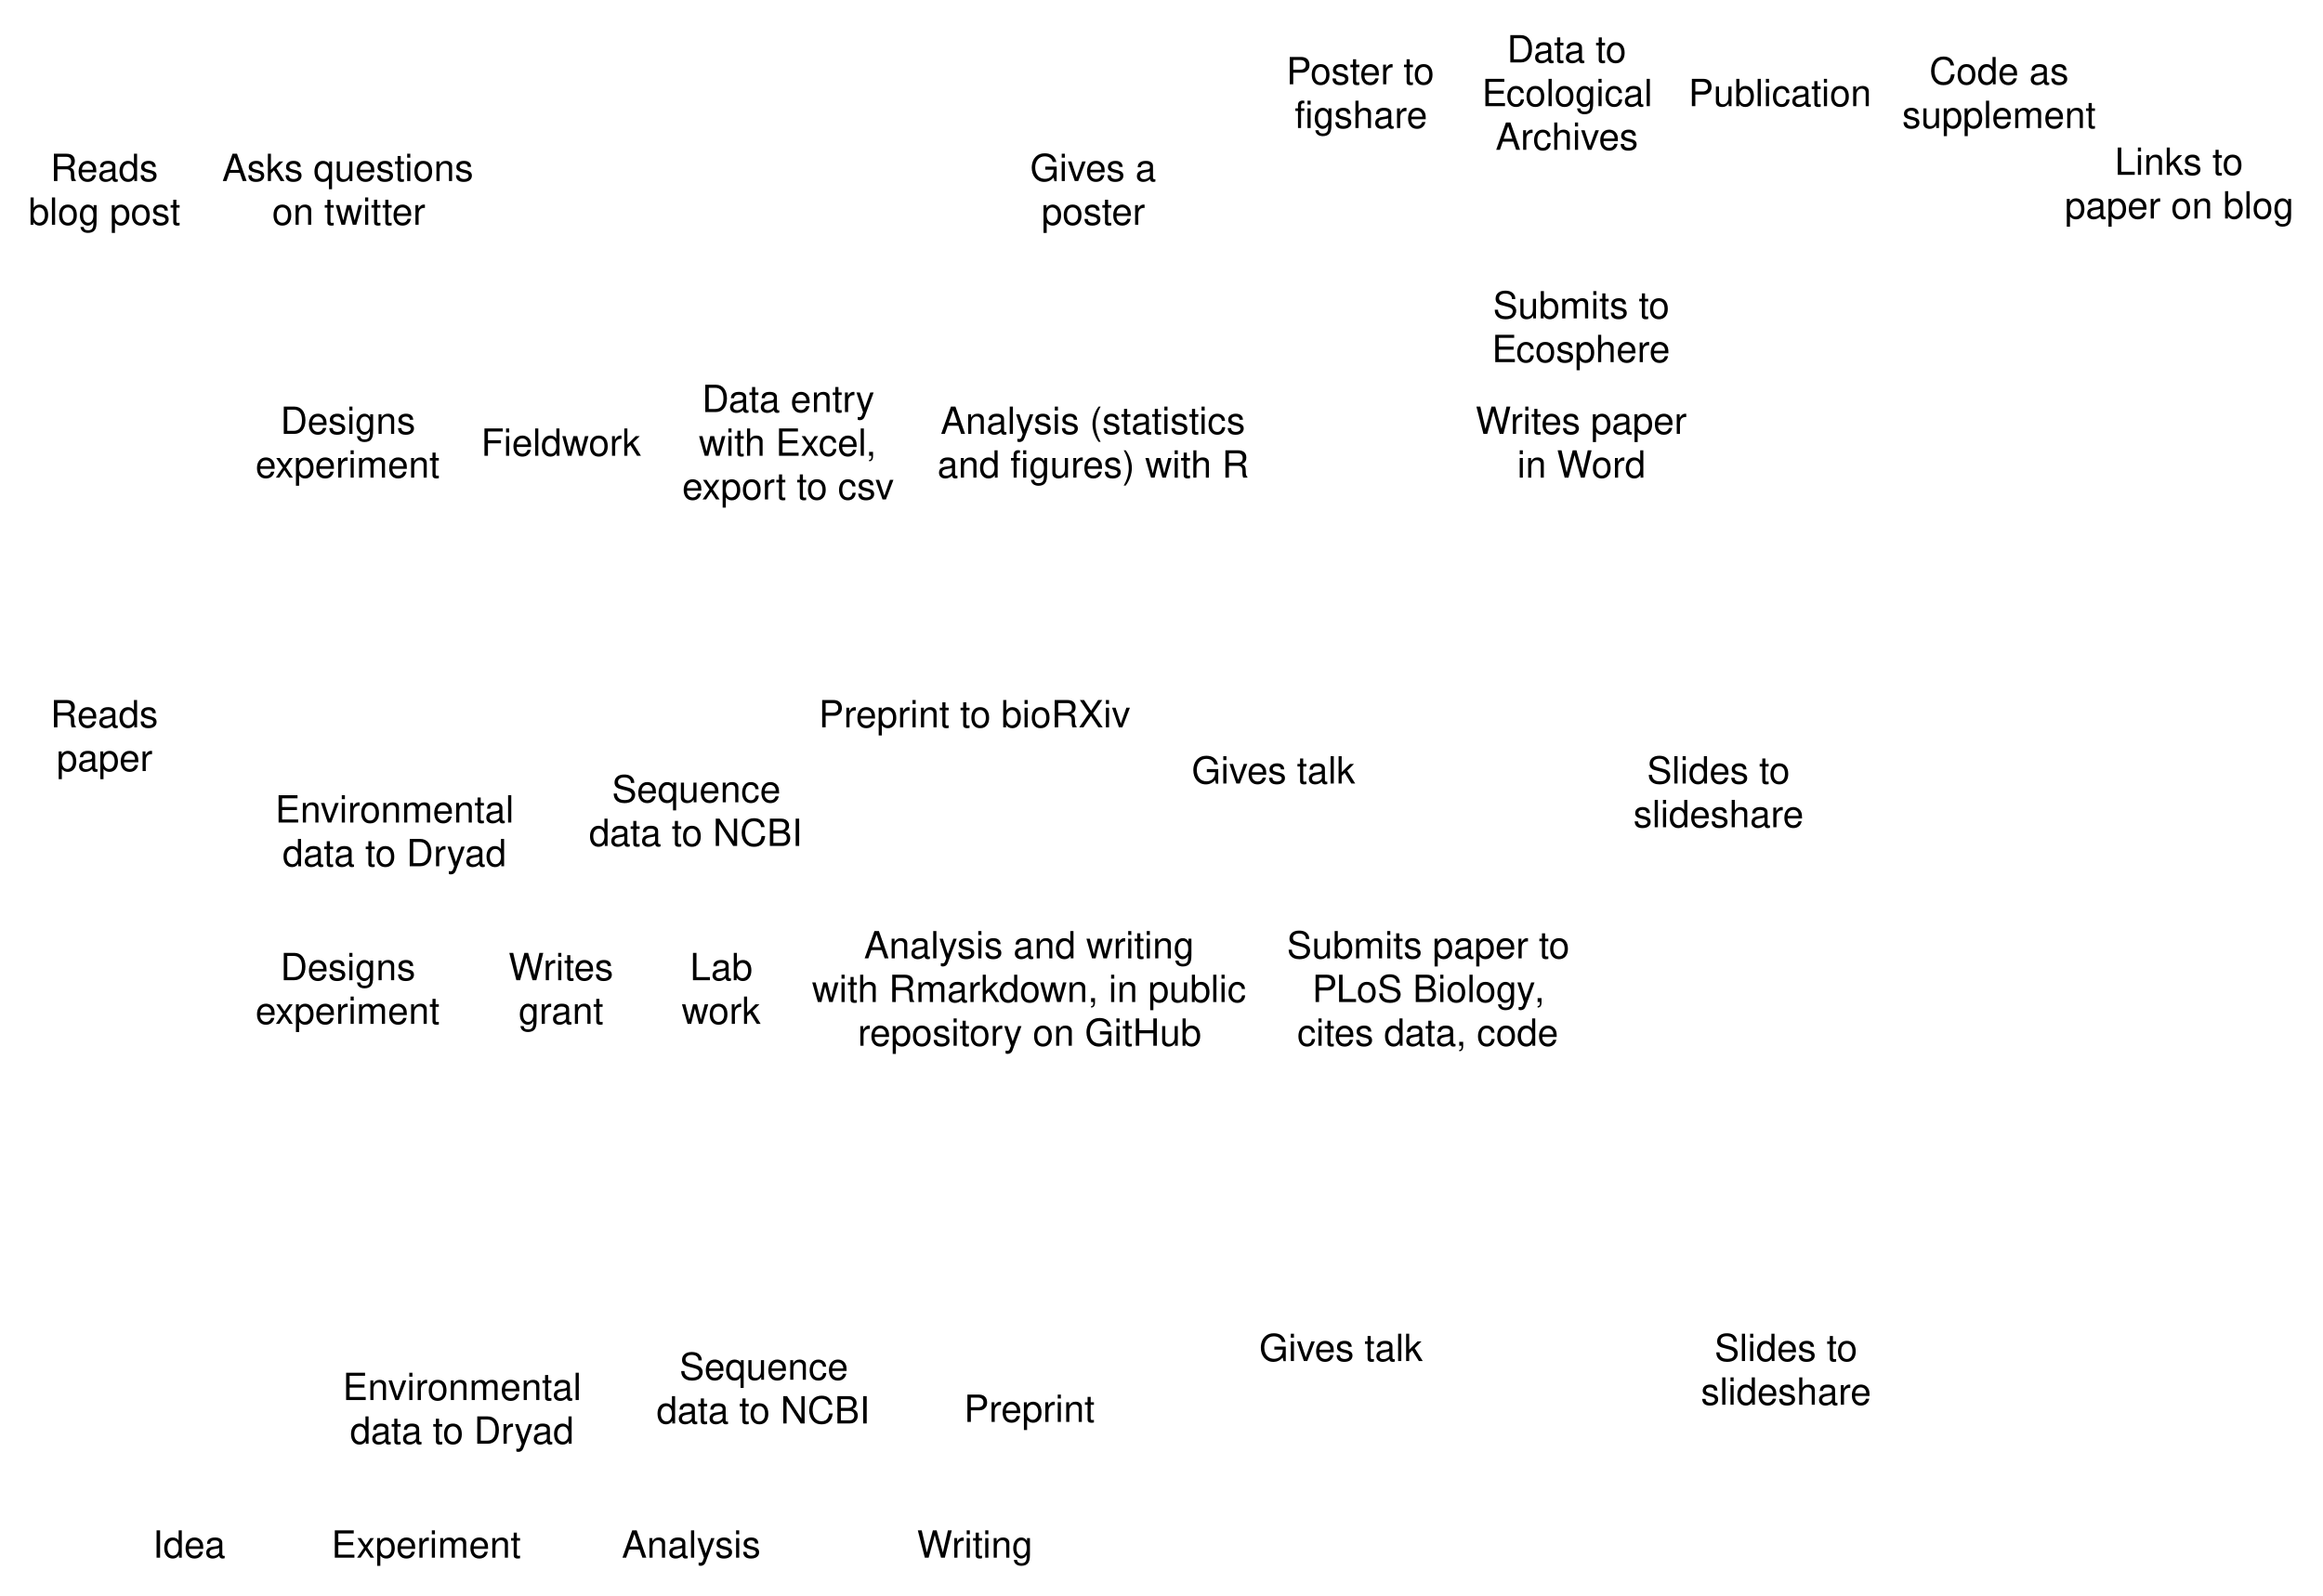
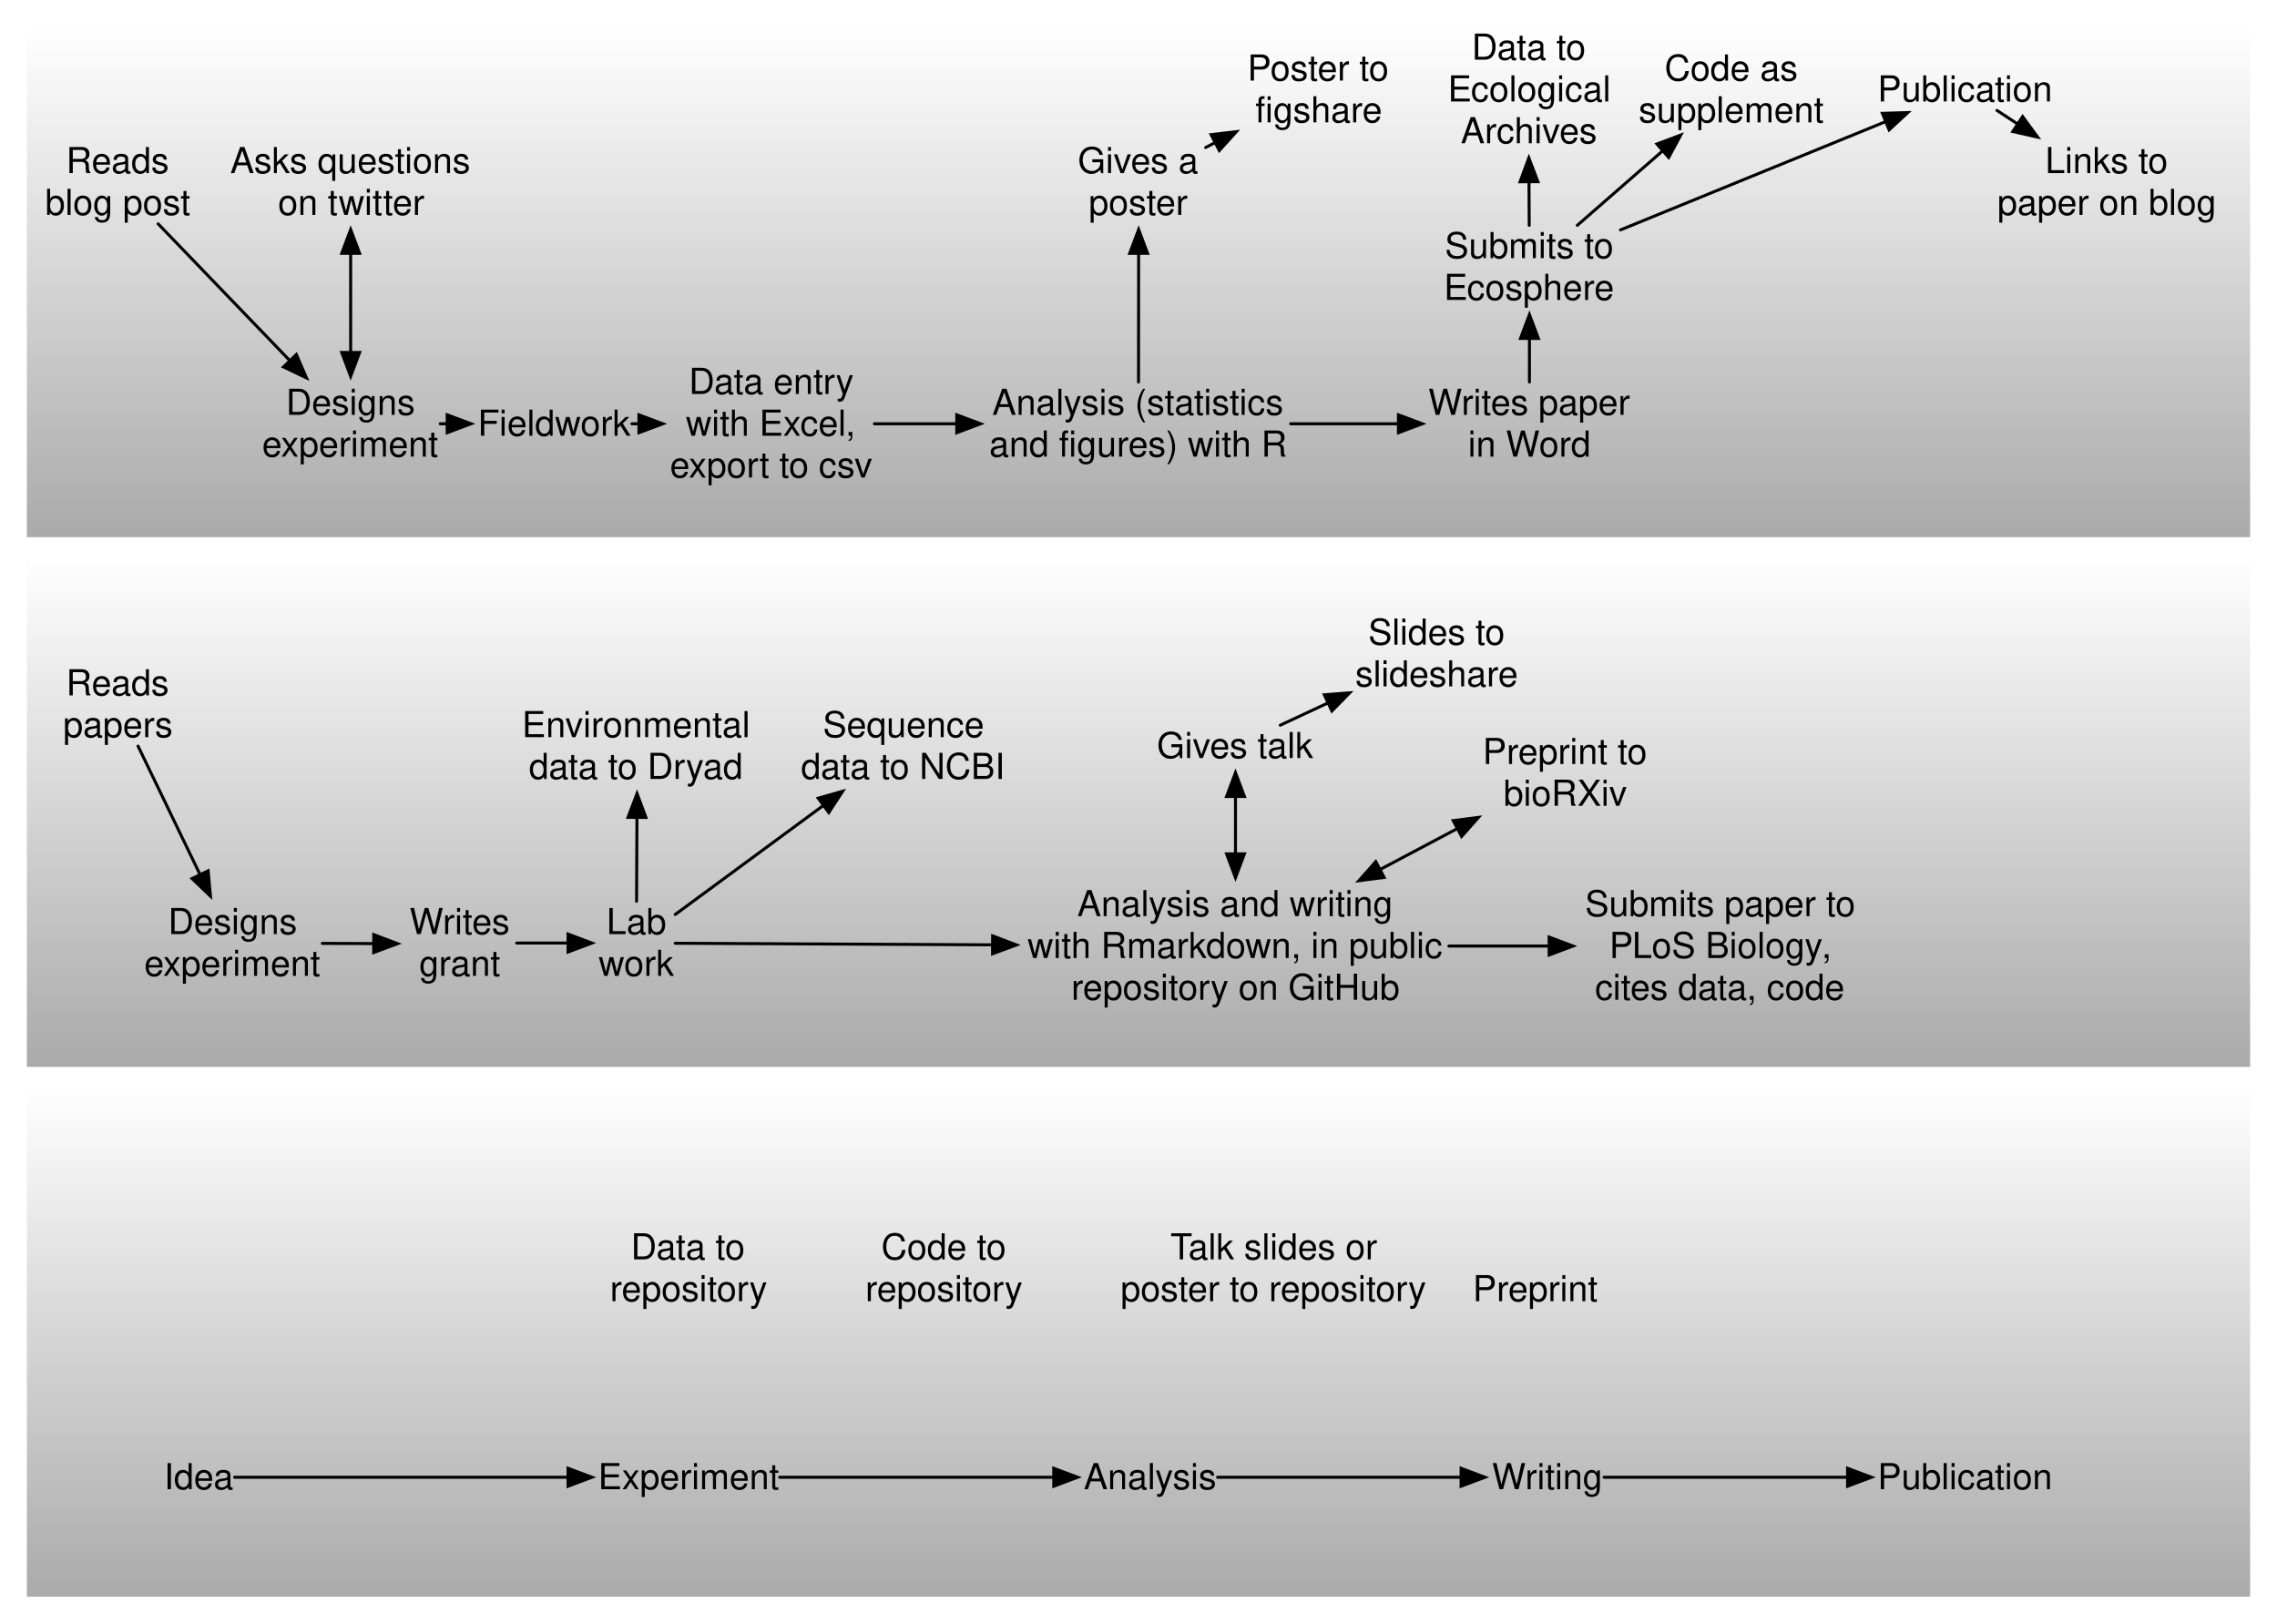
- <svg xmlns="http://www.w3.org/2000/svg" version="1.1" viewBox="1 -4 744 511" width="62pc" height="511pt">
+ <svg xmlns="http://www.w3.org/2000/svg" xmlns:xlink="http://www.w3.org/1999/xlink" version="1.1" viewBox="-5 -4 763 544" width="763pt" height="544pt">
  <defs>
+     <linearGradient x1="0" x2="1" id="Gradient" gradientUnits="userSpaceOnUse">
+       <stop offset="0" stop-color="white" />
+       <stop offset="1" stop-color="#aaa" />
+     </linearGradient>
+     <linearGradient id="Obj_Gradient" xlink:href="#Gradient" gradientTransform="translate(376.5 182.5) rotate(90) scale(171)" />
+     <linearGradient id="Obj_Gradient_2" xlink:href="#Gradient" gradientTransform="translate(376.5 360) rotate(90) scale(171)" />
+     <linearGradient id="Obj_Gradient_3" xlink:href="#Gradient" gradientTransform="translate(376.5 5) rotate(90) scale(171)" />
    <font-face font-family="Helvetica" font-size="12" units-per-em="1000" underline-position="-75.684" underline-thickness="49.316" slope="0" x-height="522.949" cap-height="717.285" ascent="770.02" descent="-229.98" font-weight="500">
      <font-face-src>
        <font-face-name name="Helvetica" />
      </font-face-src>
    </font-face>
+     <marker orient="auto" overflow="visible" markerUnits="strokeWidth" id="FilledArrow_Marker" viewBox="-1 -4 10 8" markerWidth="10" markerHeight="8" color="black">
+       <g>
+         <path d="M 8 0 L 0 -3 L 0 3 Z" fill="currentColor" stroke="currentColor" stroke-width="1" />
+       </g>
+     </marker>
+     <marker orient="auto" overflow="visible" markerUnits="strokeWidth" id="FilledArrow_Marker_2" viewBox="-9 -4 10 8" markerWidth="10" markerHeight="8" color="black">
+       <g>
+         <path d="M -8 0 L 0 3 L 0 -3 Z" fill="currentColor" stroke="currentColor" stroke-width="1" />
+       </g>
+     </marker>
  </defs>
  <g stroke="none" stroke-opacity="1" stroke-dasharray="none" fill="none" fill-opacity="1">
    <g>
+       <rect x="4" y="182.5" width="745" height="171" fill="url(#Obj_Gradient)" />
+       <rect x="4" y="360" width="745" height="171" fill="url(#Obj_Gradient_2)" />
+       <rect x="4" y="5" width="745" height="171" fill="url(#Obj_Gradient_3)" />
      <text transform="translate(10 43)" fill="black">
        <tspan font-family="Helvetica" font-size="12" font-weight="500" x="7.156" y="11" textLength="34.688">Reads</tspan>
        <tspan font-family="Helvetica" font-size="12" font-weight="500" x=".148" y="25" textLength="48.703">blog post</tspan>
      </text>
      <text transform="translate(70 43)" fill="black">
        <tspan font-family="Helvetica" font-size="12" font-weight="500" x="2.146" y="11" textLength="84.041">Asks questions </tspan>
        <tspan font-family="Helvetica" font-size="12" font-weight="500" x="18.157" y="25" textLength="48.686">on twitter</tspan>
      </text>
      <text transform="translate(82.5 124)" fill="black">
        <tspan font-family="Helvetica" font-size="12" font-weight="500" x="8.323" y="11" textLength="46.688">Designs </tspan>
        <tspan font-family="Helvetica" font-size="12" font-weight="500" x=".319" y="25" textLength="59.361">experiment</tspan>
      </text>
      <text transform="translate(154.75 131)" fill="black">
        <tspan font-family="Helvetica" font-size="12" font-weight="500" x=".327" y="11" textLength="51.346">Fieldwork</tspan>
      </text>
      <text transform="translate(219.0001 117)" fill="black">
        <tspan font-family="Helvetica" font-size="12" font-weight="500" x="6.82" y="11" textLength="58.693">Data entry </tspan>
        <tspan font-family="Helvetica" font-size="12" font-weight="500" x="5.824" y="25" textLength="60.686">with Excel, </tspan>
        <tspan font-family="Helvetica" font-size="12" font-weight="500" x=".486" y="39" textLength="68.027">export to csv</tspan>
      </text>
-       <text transform="translate(300.2501 124)" fill="black">
+       <text transform="translate(325.5 124)" fill="black">
        <tspan font-family="Helvetica" font-size="12" font-weight="500" x="1.989" y="11" textLength="101.355">Analysis (statistics </tspan>
        <tspan font-family="Helvetica" font-size="12" font-weight="500" x=".979" y="25" textLength="29.355">and fi</tspan>
        <tspan font-family="Helvetica" font-size="12" font-weight="500" x="30.334" y="25" textLength="70.688">gures) with R</tspan>
      </text>
      <text transform="translate(473.5 124)" fill="black">
        <tspan font-family="Helvetica" font-size="12" font-weight="500" x=".095" y="11" textLength="11.326">W</tspan>
        <tspan font-family="Helvetica" font-size="12" font-weight="500" x="11.21" y="11" textLength="56.695">rites paper</tspan>
        <tspan font-family="Helvetica" font-size="12" font-weight="500" x="13.434" y="25" textLength="24">in W</tspan>
        <tspan font-family="Helvetica" font-size="12" font-weight="500" x="37.223" y="25" textLength="17.344">ord</tspan>
      </text>
-       <text transform="translate(328.7501 43)" fill="black">
+       <text transform="translate(354 43)" fill="black">
        <tspan font-family="Helvetica" font-size="12" font-weight="500" x="2.159" y="11" textLength="44.016">Gives a </tspan>
        <tspan font-family="Helvetica" font-size="12" font-weight="500" x="5.824" y="25" textLength="33.352">poster</tspan>
      </text>
      <text transform="translate(411.0002 12)" fill="black">
        <tspan font-family="Helvetica" font-size="12" font-weight="500" x="1.988" y="11" textLength="51.357">Poster to </tspan>
        <tspan font-family="Helvetica" font-size="12" font-weight="500" x="4.654" y="25" textLength="6">fi</tspan>
        <tspan font-family="Helvetica" font-size="12" font-weight="500" x="10.654" y="25" textLength="36.691">gshare</tspan>
      </text>
-       <text transform="translate(473.5 5)" fill="black">
+       <text transform="translate(478 5)" fill="black">
        <tspan font-family="Helvetica" font-size="12" font-weight="500" x="10.155" y="11" textLength="42.023">Data to </tspan>
        <tspan font-family="Helvetica" font-size="12" font-weight="500" x="2.151" y="25" textLength="58.031">Ecological </tspan>
        <tspan font-family="Helvetica" font-size="12" font-weight="500" x="6.493" y="39" textLength="46.014">Archives</tspan>
      </text>
-       <text transform="translate(477 87)" fill="black">
+       <text transform="translate(477 71.5)" fill="black">
        <tspan font-family="Helvetica" font-size="12" font-weight="500" x="2.155" y="11" textLength="60.023">Submits to </tspan>
        <tspan font-family="Helvetica" font-size="12" font-weight="500" x="1.815" y="25" textLength="57.369">Ecosphere</tspan>
      </text>
-       <text transform="translate(541.625 19)" fill="black">
+       <text transform="translate(624 19)" fill="black">
        <tspan font-family="Helvetica" font-size="12" font-weight="500" x=".147" y="11" textLength="58.705">Publication</tspan>
      </text>
-       <text transform="translate(662 41)" fill="black">
+       <text transform="translate(664 43)" fill="black">
        <tspan font-family="Helvetica" font-size="12" font-weight="500" x="16.322" y="11" textLength="44.689">Links to </tspan>
        <tspan font-family="Helvetica" font-size="12" font-weight="500" x=".303" y="25" textLength="73.395">paper on blog</tspan>
      </text>
-       <text transform="translate(609.75 12)" fill="black">
+       <text transform="translate(543.625 12)" fill="black">
        <tspan font-family="Helvetica" font-size="12" font-weight="500" x="9.152" y="11" textLength="48.029">Code as </tspan>
        <tspan font-family="Helvetica" font-size="12" font-weight="500" x=".48" y="25" textLength="62.039">supplement</tspan>
      </text>
-       <text transform="translate(17 218)" fill="black">
-         <tspan font-family="Helvetica" font-size="12" font-weight="500" x=".156" y="11" textLength="34.688">Reads</tspan>
-         <tspan font-family="Helvetica" font-size="12" font-weight="500" x="2.154" y="25" textLength="30.691">paper</tspan>
+       <text transform="translate(16 218)" fill="black">
+         <tspan font-family="Helvetica" font-size="12" font-weight="500" x="1.156" y="11" textLength="34.688">Reads</tspan>
+         <tspan font-family="Helvetica" font-size="12" font-weight="500" x=".154" y="25" textLength="36.691">papers</tspan>
      </text>
-       <text transform="translate(82.5 299)" fill="black">
+       <text transform="translate(43 298)" fill="black">
        <tspan font-family="Helvetica" font-size="12" font-weight="500" x="8.323" y="11" textLength="46.688">Designs </tspan>
        <tspan font-family="Helvetica" font-size="12" font-weight="500" x=".319" y="25" textLength="59.361">experiment</tspan>
      </text>
-       <text transform="translate(161.75 299)" fill="black">
+       <text transform="translate(130.1254 298)" fill="black">
        <tspan font-family="Helvetica" font-size="12" font-weight="500" x="2.107" y="11" textLength="11.326">W</tspan>
        <tspan font-family="Helvetica" font-size="12" font-weight="500" x="13.223" y="11" textLength="26.004">rites </tspan>
        <tspan font-family="Helvetica" font-size="12" font-weight="500" x="5.324" y="25" textLength="27.352">grant</tspan>
      </text>
-       <text transform="translate(219.0001 299)" fill="black">
+       <text transform="translate(195.2507 298)" fill="black">
        <tspan font-family="Helvetica" font-size="12" font-weight="500" x="2.989" y="11" textLength="20.021">Lab</tspan>
        <tspan font-family="Helvetica" font-size="12" font-weight="500" x=".332" y="25" textLength="25.336">work</tspan>
      </text>
-       <text transform="translate(259.2501 292)" fill="black">
+       <text transform="translate(337.5002 292)" fill="black">
        <tspan font-family="Helvetica" font-size="12" font-weight="500" x="18.476" y="11" textLength="109.383">Analysis and writing </tspan>
        <tspan font-family="Helvetica" font-size="12" font-weight="500" x="1.806" y="25" textLength="142.723">with Rmarkdown, in public </tspan>
        <tspan font-family="Helvetica" font-size="12" font-weight="500" x="16.475" y="39" textLength="110.051">repository on GitHub</tspan>
      </text>
-       <text transform="translate(262.7501 218)" fill="black">
-         <tspan font-family="Helvetica" font-size="12" font-weight="500" x=".479" y="11" textLength="100.043">Preprint to bioRXiv</tspan>
+       <text transform="translate(490 241)" fill="black">
+         <tspan font-family="Helvetica" font-size="12" font-weight="500" x="1.82" y="11" textLength="58.693">Preprint to </tspan>
+         <tspan font-family="Helvetica" font-size="12" font-weight="500" x="8.825" y="25" textLength="41.35">bioRXiv</tspan>
      </text>
-       <text transform="translate(382.5002 236)" fill="black">
+       <text transform="translate(382.5002 239)" fill="black">
        <tspan font-family="Helvetica" font-size="12" font-weight="500" x=".159" y="11" textLength="52.682">Gives talk</tspan>
      </text>
-       <text transform="translate(524 236)" fill="black">
+       <text transform="translate(449 201)" fill="black">
        <tspan font-family="Helvetica" font-size="12" font-weight="500" x="4.487" y="11" textLength="49.359">Slides to </tspan>
        <tspan font-family="Helvetica" font-size="12" font-weight="500" x=".151" y="25" textLength="54.697">slideshare</tspan>
      </text>
-       <text transform="translate(411.0002 292)" fill="black">
+       <text transform="translate(524 292)" fill="black">
        <tspan font-family="Helvetica" font-size="12" font-weight="500" x="2.143" y="11" textLength="94.049">Submits paper to </tspan>
        <tspan font-family="Helvetica" font-size="12" font-weight="500" x="10.252" y="25" textLength="72.047">PLoS Biology</tspan>
        <tspan font-family="Helvetica" font-size="12" font-weight="500" x="81.414" y="25" textLength="6.668">, </tspan>
        <tspan font-family="Helvetica" font-size="12" font-weight="500" x="5.474" y="39" textLength="84.053">cites data, code</tspan>
      </text>
-       <text transform="translate(189.5002 242)" fill="black">
+       <text transform="translate(263.2501 232)" fill="black">
        <tspan font-family="Helvetica" font-size="12" font-weight="500" x="7.477" y="11" textLength="57.381">Sequence </tspan>
        <tspan font-family="Helvetica" font-size="12" font-weight="500" x=".149" y="25" textLength="68.701">data to NCBI</tspan>
      </text>
-       <text transform="translate(87.00037 248.5)" fill="black">
+       <text transform="translate(167.7507 232)" fill="black">
        <tspan font-family="Helvetica" font-size="12" font-weight="500" x="2.147" y="11" textLength="80.039">Environmental </tspan>
        <tspan font-family="Helvetica" font-size="12" font-weight="500" x="4.479" y="25" textLength="72.041">data to Dryad</tspan>
      </text>
      <text transform="translate(49.625 484)" fill="black">
        <tspan font-family="Helvetica" font-size="12" font-weight="500" x=".322" y="11" textLength="23.355">Idea</tspan>
      </text>
-       <text transform="translate(107.0004 484)" fill="black">
+       <text transform="translate(195.2507 484)" fill="black">
        <tspan font-family="Helvetica" font-size="12" font-weight="500" x=".154" y="11" textLength="60.691">Experiment</tspan>
      </text>
-       <text transform="translate(200.0001 484)" fill="black">
+       <text transform="translate(358 484)" fill="black">
        <tspan font-family="Helvetica" font-size="12" font-weight="500" x=".158" y="11" textLength="44.684">Analysis</tspan>
      </text>
-       <text transform="translate(294.2501 484)" fill="black">
+       <text transform="translate(494.5 484)" fill="black">
        <tspan font-family="Helvetica" font-size="12" font-weight="500" x=".438" y="11" textLength="11.326">W</tspan>
        <tspan font-family="Helvetica" font-size="12" font-weight="500" x="11.553" y="11" textLength="26.01">riting</tspan>
      </text>
-       <text transform="translate(307.7501 440.5)" fill="black">
+       <text transform="translate(486.5 421)" fill="black">
        <tspan font-family="Helvetica" font-size="12" font-weight="500" x="1.991" y="11" textLength="45.352">Preprint </tspan>
      </text>
-       <text transform="translate(404.1252 421)" fill="black">
-         <tspan font-family="Helvetica" font-size="12" font-weight="500" x=".159" y="11" textLength="52.682">Gives talk</tspan>
+       <text transform="translate(370.375 407)" fill="black">
+         <tspan font-family="Helvetica" font-size="12" font-weight="500" x="16.821" y="11" textLength="7.33">T</tspan>
+         <tspan font-family="Helvetica" font-size="12" font-weight="500" x="22.821" y="11" textLength="66.691">alk slides or </tspan>
+         <tspan font-family="Helvetica" font-size="12" font-weight="500" x=".143" y="25" textLength="102.715">poster to repository</tspan>
      </text>
-       <text transform="translate(545.625 421)" fill="black">
-         <tspan font-family="Helvetica" font-size="12" font-weight="500" x="4.487" y="11" textLength="49.359">Slides to </tspan>
-         <tspan font-family="Helvetica" font-size="12" font-weight="500" x=".151" y="25" textLength="54.697">slideshare</tspan>
+       <text transform="translate(199.2507 407)" fill="black">
+         <tspan font-family="Helvetica" font-size="12" font-weight="500" x="7.155" y="11" textLength="42.023">Data to </tspan>
+         <tspan font-family="Helvetica" font-size="12" font-weight="500" x=".156" y="25" textLength="52.688">repository</tspan>
      </text>
-       <text transform="translate(211.1252 427)" fill="black">
-         <tspan font-family="Helvetica" font-size="12" font-weight="500" x="7.477" y="11" textLength="57.381">Sequence </tspan>
-         <tspan font-family="Helvetica" font-size="12" font-weight="500" x=".149" y="25" textLength="68.701">data to NCBI</tspan>
+       <line x1="142.5" y1="138" x2="144.85" y2="137.999" marker-end="url(#FilledArrow_Marker)" stroke="black" stroke-linecap="round" stroke-linejoin="round" stroke-width="1" />
+       <line x1="206.75" y1="138" x2="209.1" y2="138" marker-end="url(#FilledArrow_Marker)" stroke="black" stroke-linecap="round" stroke-linejoin="round" stroke-width="1" />
+       <line x1="288" y1="138" x2="315.6" y2="138" marker-end="url(#FilledArrow_Marker)" stroke="black" stroke-linecap="round" stroke-linejoin="round" stroke-width="1" />
+       <line x1="427.5" y1="138" x2="463.6" y2="138" marker-end="url(#FilledArrow_Marker)" stroke="black" stroke-linecap="round" stroke-linejoin="round" stroke-width="1" />
+       <line x1="103" y1="312.112" x2="120.225" y2="312.177" marker-end="url(#FilledArrow_Marker)" stroke="black" stroke-linecap="round" stroke-linejoin="round" stroke-width="1" />
+       <line x1="168.125" y1="312" x2="185.351" y2="312" marker-end="url(#FilledArrow_Marker)" stroke="black" stroke-linecap="round" stroke-linejoin="round" stroke-width="1" />
+       <line x1="221.251" y1="312.065" x2="327.6" y2="312.594" marker-end="url(#FilledArrow_Marker)" stroke="black" stroke-linecap="round" stroke-linejoin="round" stroke-width="1" />
+       <line x1="480.5" y1="313" x2="514.1" y2="313" marker-end="url(#FilledArrow_Marker)" stroke="black" stroke-linecap="round" stroke-linejoin="round" stroke-width="1" />
+       <line x1="73.625" y1="491" x2="185.351" y2="491" marker-end="url(#FilledArrow_Marker)" stroke="black" stroke-linecap="round" stroke-linejoin="round" stroke-width="1" />
+       <line x1="256.251" y1="491" x2="348.1" y2="491" marker-end="url(#FilledArrow_Marker)" stroke="black" stroke-linecap="round" stroke-linejoin="round" stroke-width="1" />
+       <line x1="403" y1="491" x2="484.6" y2="491" marker-end="url(#FilledArrow_Marker)" stroke="black" stroke-linecap="round" stroke-linejoin="round" stroke-width="1" />
+       <line x1="112.5" y1="114.1" x2="112.5" y2="80.9" marker-end="url(#FilledArrow_Marker)" marker-start="url(#FilledArrow_Marker_2)" stroke="black" stroke-linecap="round" stroke-linejoin="round" stroke-width="1" />
+       <line x1="409" y1="282.1" x2="409" y2="262.9" marker-end="url(#FilledArrow_Marker)" marker-start="url(#FilledArrow_Marker_2)" stroke="black" stroke-linecap="round" stroke-linejoin="round" stroke-width="1" />
+       <line x1="457.416" y1="287.368" x2="483.36" y2="273.632" marker-end="url(#FilledArrow_Marker)" marker-start="url(#FilledArrow_Marker_2)" stroke="black" stroke-linecap="round" stroke-linejoin="round" stroke-width="1" />
+       <line x1="221.251" y1="302.433" x2="270.938" y2="265.868" marker-end="url(#FilledArrow_Marker)" stroke="black" stroke-linecap="round" stroke-linejoin="round" stroke-width="1" />
+       <line x1="208.312" y1="298" x2="208.434" y2="269.9" marker-end="url(#FilledArrow_Marker)" stroke="black" stroke-linecap="round" stroke-linejoin="round" stroke-width="1" />
+       <line x1="47.981" y1="71" x2="92.151" y2="116.869" marker-end="url(#FilledArrow_Marker)" stroke="black" stroke-linecap="round" stroke-linejoin="round" stroke-width="1" />
+       <line x1="399" y1="45.423" x2="402.197" y2="43.777" marker-end="url(#FilledArrow_Marker)" stroke="black" stroke-linecap="round" stroke-linejoin="round" stroke-width="1" />
+       <line x1="507.5" y1="124" x2="507.5" y2="109.4" marker-end="url(#FilledArrow_Marker)" stroke="black" stroke-linecap="round" stroke-linejoin="round" stroke-width="1" />
+       <line x1="507.425" y1="71.5" x2="507.346" y2="56.9" marker-end="url(#FilledArrow_Marker)" stroke="black" stroke-linecap="round" stroke-linejoin="round" stroke-width="1" />
+       <line x1="538" y1="73.044" x2="626.888" y2="36.743" marker-end="url(#FilledArrow_Marker)" stroke="black" stroke-linecap="round" stroke-linejoin="round" stroke-width="1" />
+       <line x1="523.545" y1="71.5" x2="552.185" y2="46.509" marker-end="url(#FilledArrow_Marker)" stroke="black" stroke-linecap="round" stroke-linejoin="round" stroke-width="1" />
+       <line x1="376.511" y1="124" x2="376.544" y2="80.9" marker-end="url(#FilledArrow_Marker)" stroke="black" stroke-linecap="round" stroke-linejoin="round" stroke-width="1" />
+       <line x1="664.16" y1="33" x2="671.114" y2="37.566" marker-end="url(#FilledArrow_Marker)" stroke="black" stroke-linecap="round" stroke-linejoin="round" stroke-width="1" />
+       <line x1="41.255" y1="246" x2="62.043" y2="289.084" marker-end="url(#FilledArrow_Marker)" stroke="black" stroke-linecap="round" stroke-linejoin="round" stroke-width="1" />
+       <line x1="424.01" y1="239" x2="440.028" y2="231.529" marker-end="url(#FilledArrow_Marker)" stroke="black" stroke-linecap="round" stroke-linejoin="round" stroke-width="1" />
+       <text transform="translate(624 484)" fill="black">
+         <tspan font-family="Helvetica" font-size="12" font-weight="500" x=".147" y="11" textLength="58.705">Publication</tspan>
      </text>
-       <text transform="translate(108.6254 433.5)" fill="black">
-         <tspan font-family="Helvetica" font-size="12" font-weight="500" x="2.147" y="11" textLength="80.039">Environmental </tspan>
-         <tspan font-family="Helvetica" font-size="12" font-weight="500" x="4.479" y="25" textLength="72.041">data to Dryad</tspan>
+       <line x1="532.5" y1="491" x2="614.1" y2="491" marker-end="url(#FilledArrow_Marker)" stroke="black" stroke-linecap="round" stroke-linejoin="round" stroke-width="1" />
+       <text transform="translate(284.8128 407)" fill="black">
+         <tspan font-family="Helvetica" font-size="12" font-weight="500" x="5.485" y="11" textLength="45.363">Code to </tspan>
+         <tspan font-family="Helvetica" font-size="12" font-weight="500" x=".156" y="25" textLength="52.688">repository</tspan>
      </text>
    </g>
  </g>
</svg>
